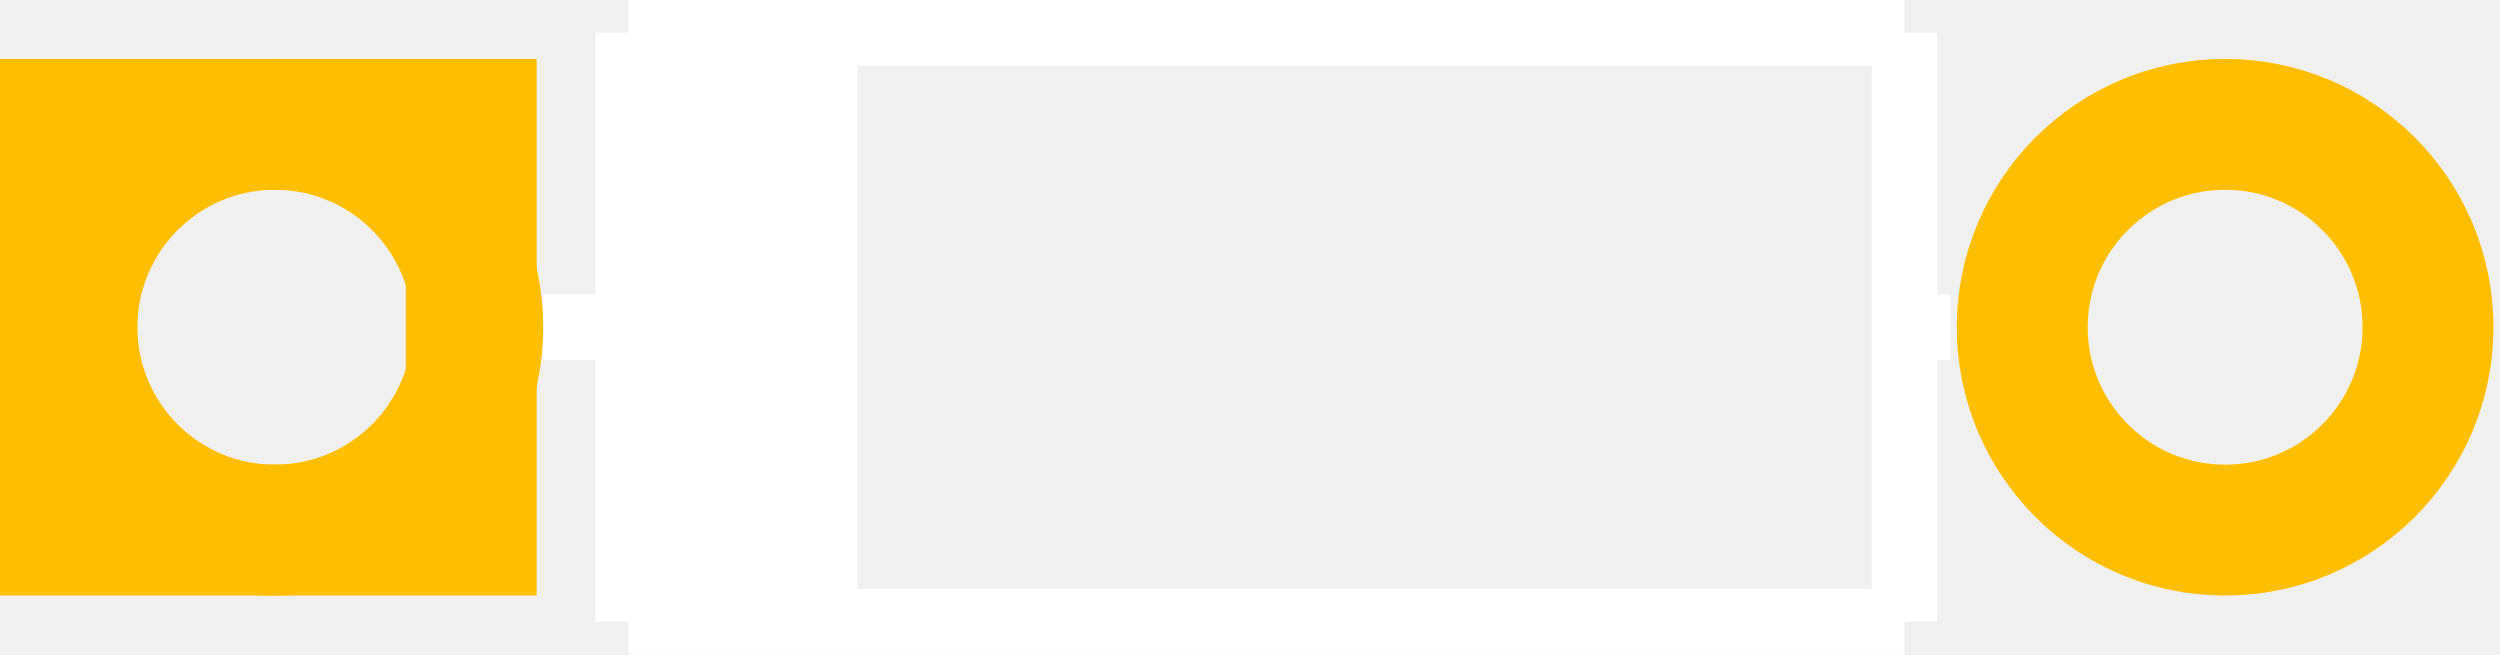
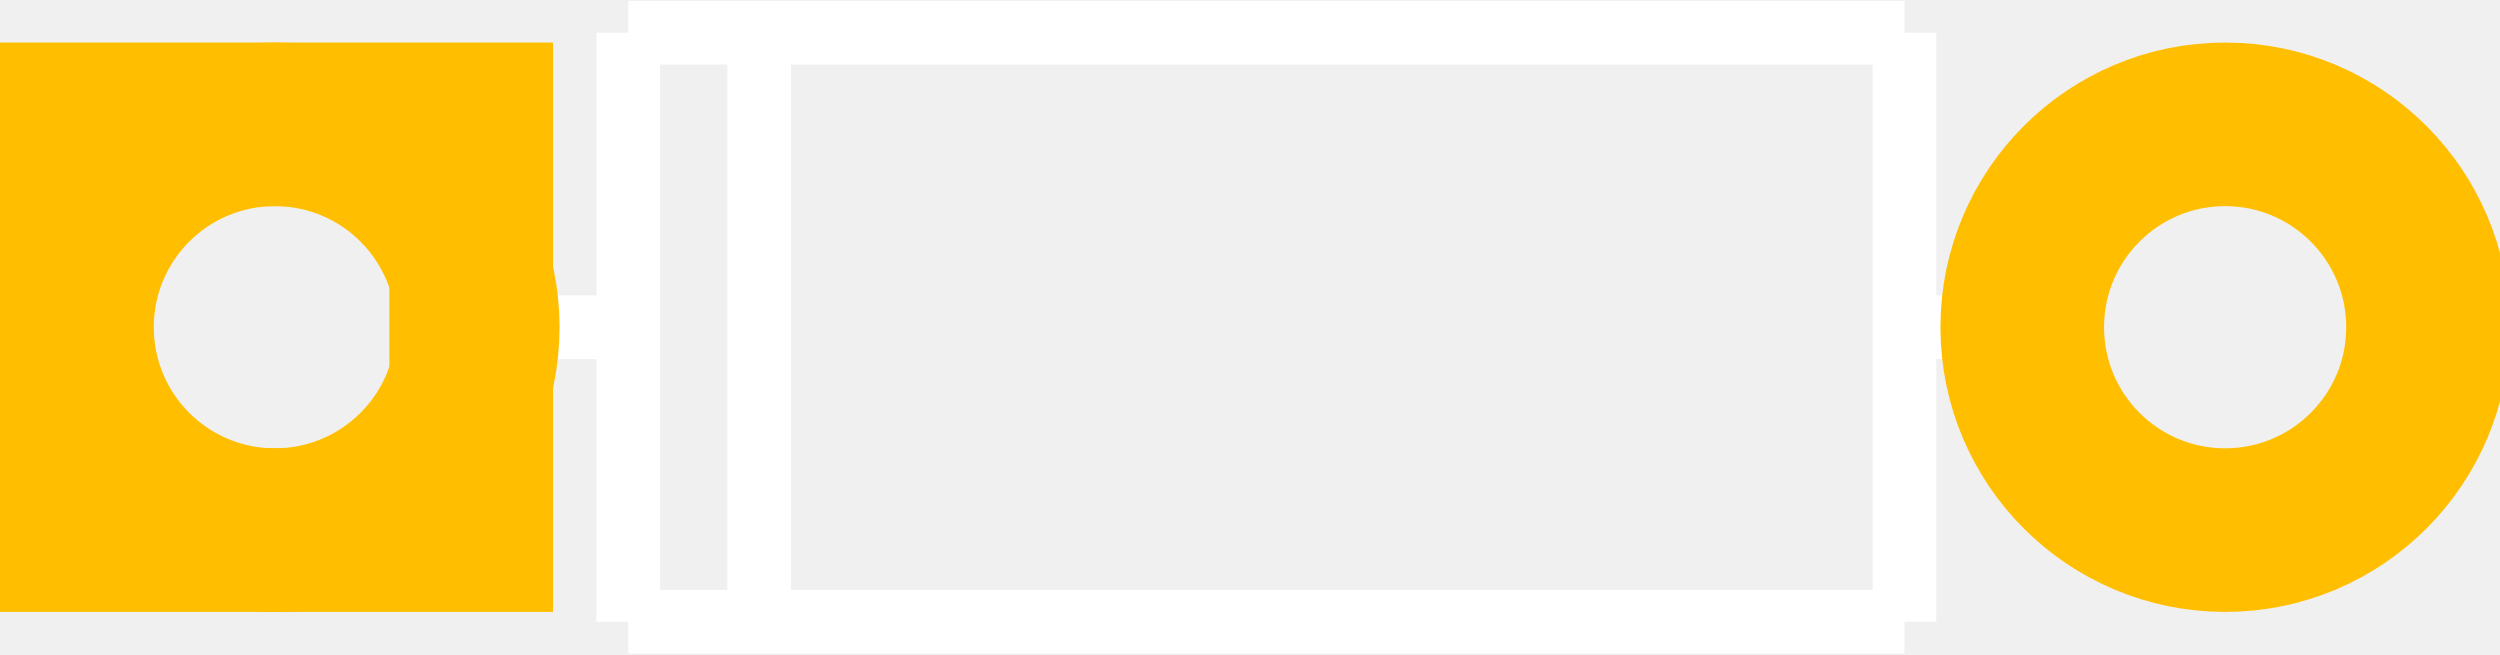
- <svg xmlns="http://www.w3.org/2000/svg" baseProfile="tiny" height="0.100in" version="1.2" viewBox="0 0 382 100" width="0.382in">
+ <svg xmlns="http://www.w3.org/2000/svg" version="1.1" id="Layer_1" x="0px" y="0px" width="27.504px" height="7.2px" viewBox="0 0 27.504 7.2" enable-background="new 0 0 27.504 7.2" xml:space="preserve">
  <g id="silkscreen">
-     <line stroke="white" stroke-width="10" x1="83" x2="96" y1="50" y2="50" />
-     <line stroke="white" stroke-width="10" x1="291" x2="298" y1="50" y2="50" />
-     <line stroke="white" stroke-width="10" x1="96" x2="291" y1="5" y2="5" />
-     <line stroke="white" stroke-width="10" x1="291" x2="291" y1="5" y2="95" />
-     <line stroke="white" stroke-width="10" x1="291" x2="96" y1="95" y2="95" />
-     <line stroke="white" stroke-width="10" x1="96" x2="96" y1="95" y2="5" />
-     <line stroke="white" stroke-width="30" x1="116" x2="116" y1="95" y2="5" />
+     <line fill="none" stroke="#FFFFFF" stroke-width="0.7" x1="5.976" y1="3.6" x2="6.912" y2="3.6" />
+     <line fill="none" stroke="#FFFFFF" stroke-width="0.7" x1="20.952" y1="3.6" x2="21.456" y2="3.6" />
+     <line fill="none" stroke="#FFFFFF" stroke-width="0.7" x1="6.912" y1="0.36" x2="20.952" y2="0.36" />
+     <line fill="none" stroke="#FFFFFF" stroke-width="0.7" x1="20.952" y1="0.36" x2="20.952" y2="6.84" />
+     <line fill="none" stroke="#FFFFFF" stroke-width="0.7" x1="20.952" y1="6.84" x2="6.912" y2="6.84" />
+     <line fill="none" stroke="#FFFFFF" stroke-width="0.7" x1="6.912" y1="6.84" x2="6.912" y2="0.36" />
+     <line fill="none" stroke="#FFFFFF" stroke-width="0.7" x1="8.352" y1="6.84" x2="8.352" y2="0.36" />
  </g>
  <g id="copper1">
    <g id="copper0">
-       <rect fill="none" height="62" stroke="rgb(255, 191, 0)" stroke-width="20" width="62" x="10" y="19" />
-       <circle cx="42" cy="50" fill="none" id="connector0pin" r="31" stroke="rgb(255, 191, 0)" stroke-width="20" />
-       <circle cx="340" cy="50" fill="none" id="connector1pin" r="31" stroke="rgb(255, 191, 0)" stroke-width="20" />
+       <rect x="0.72" y="1.368" fill="none" stroke="#FFBF00" stroke-width="1.8" width="4.464" height="4.464" />
+       <circle id="connector0pin" fill="none" stroke="#FFBF00" stroke-width="1.8" cx="3.024" cy="3.6" r="2.232" />
+       <circle id="connector1pin" fill="none" stroke="#FFBF00" stroke-width="1.8" cx="24.48" cy="3.6" r="2.232" />
    </g>
  </g>
-   <g id="keepout" />
-   <g id="soldermask" />
-   <g id="outline" />
+   <g id="keepout">
+ </g>
+   <g id="soldermask">
+ </g>
+   <g id="outline">
+ </g>
</svg>
